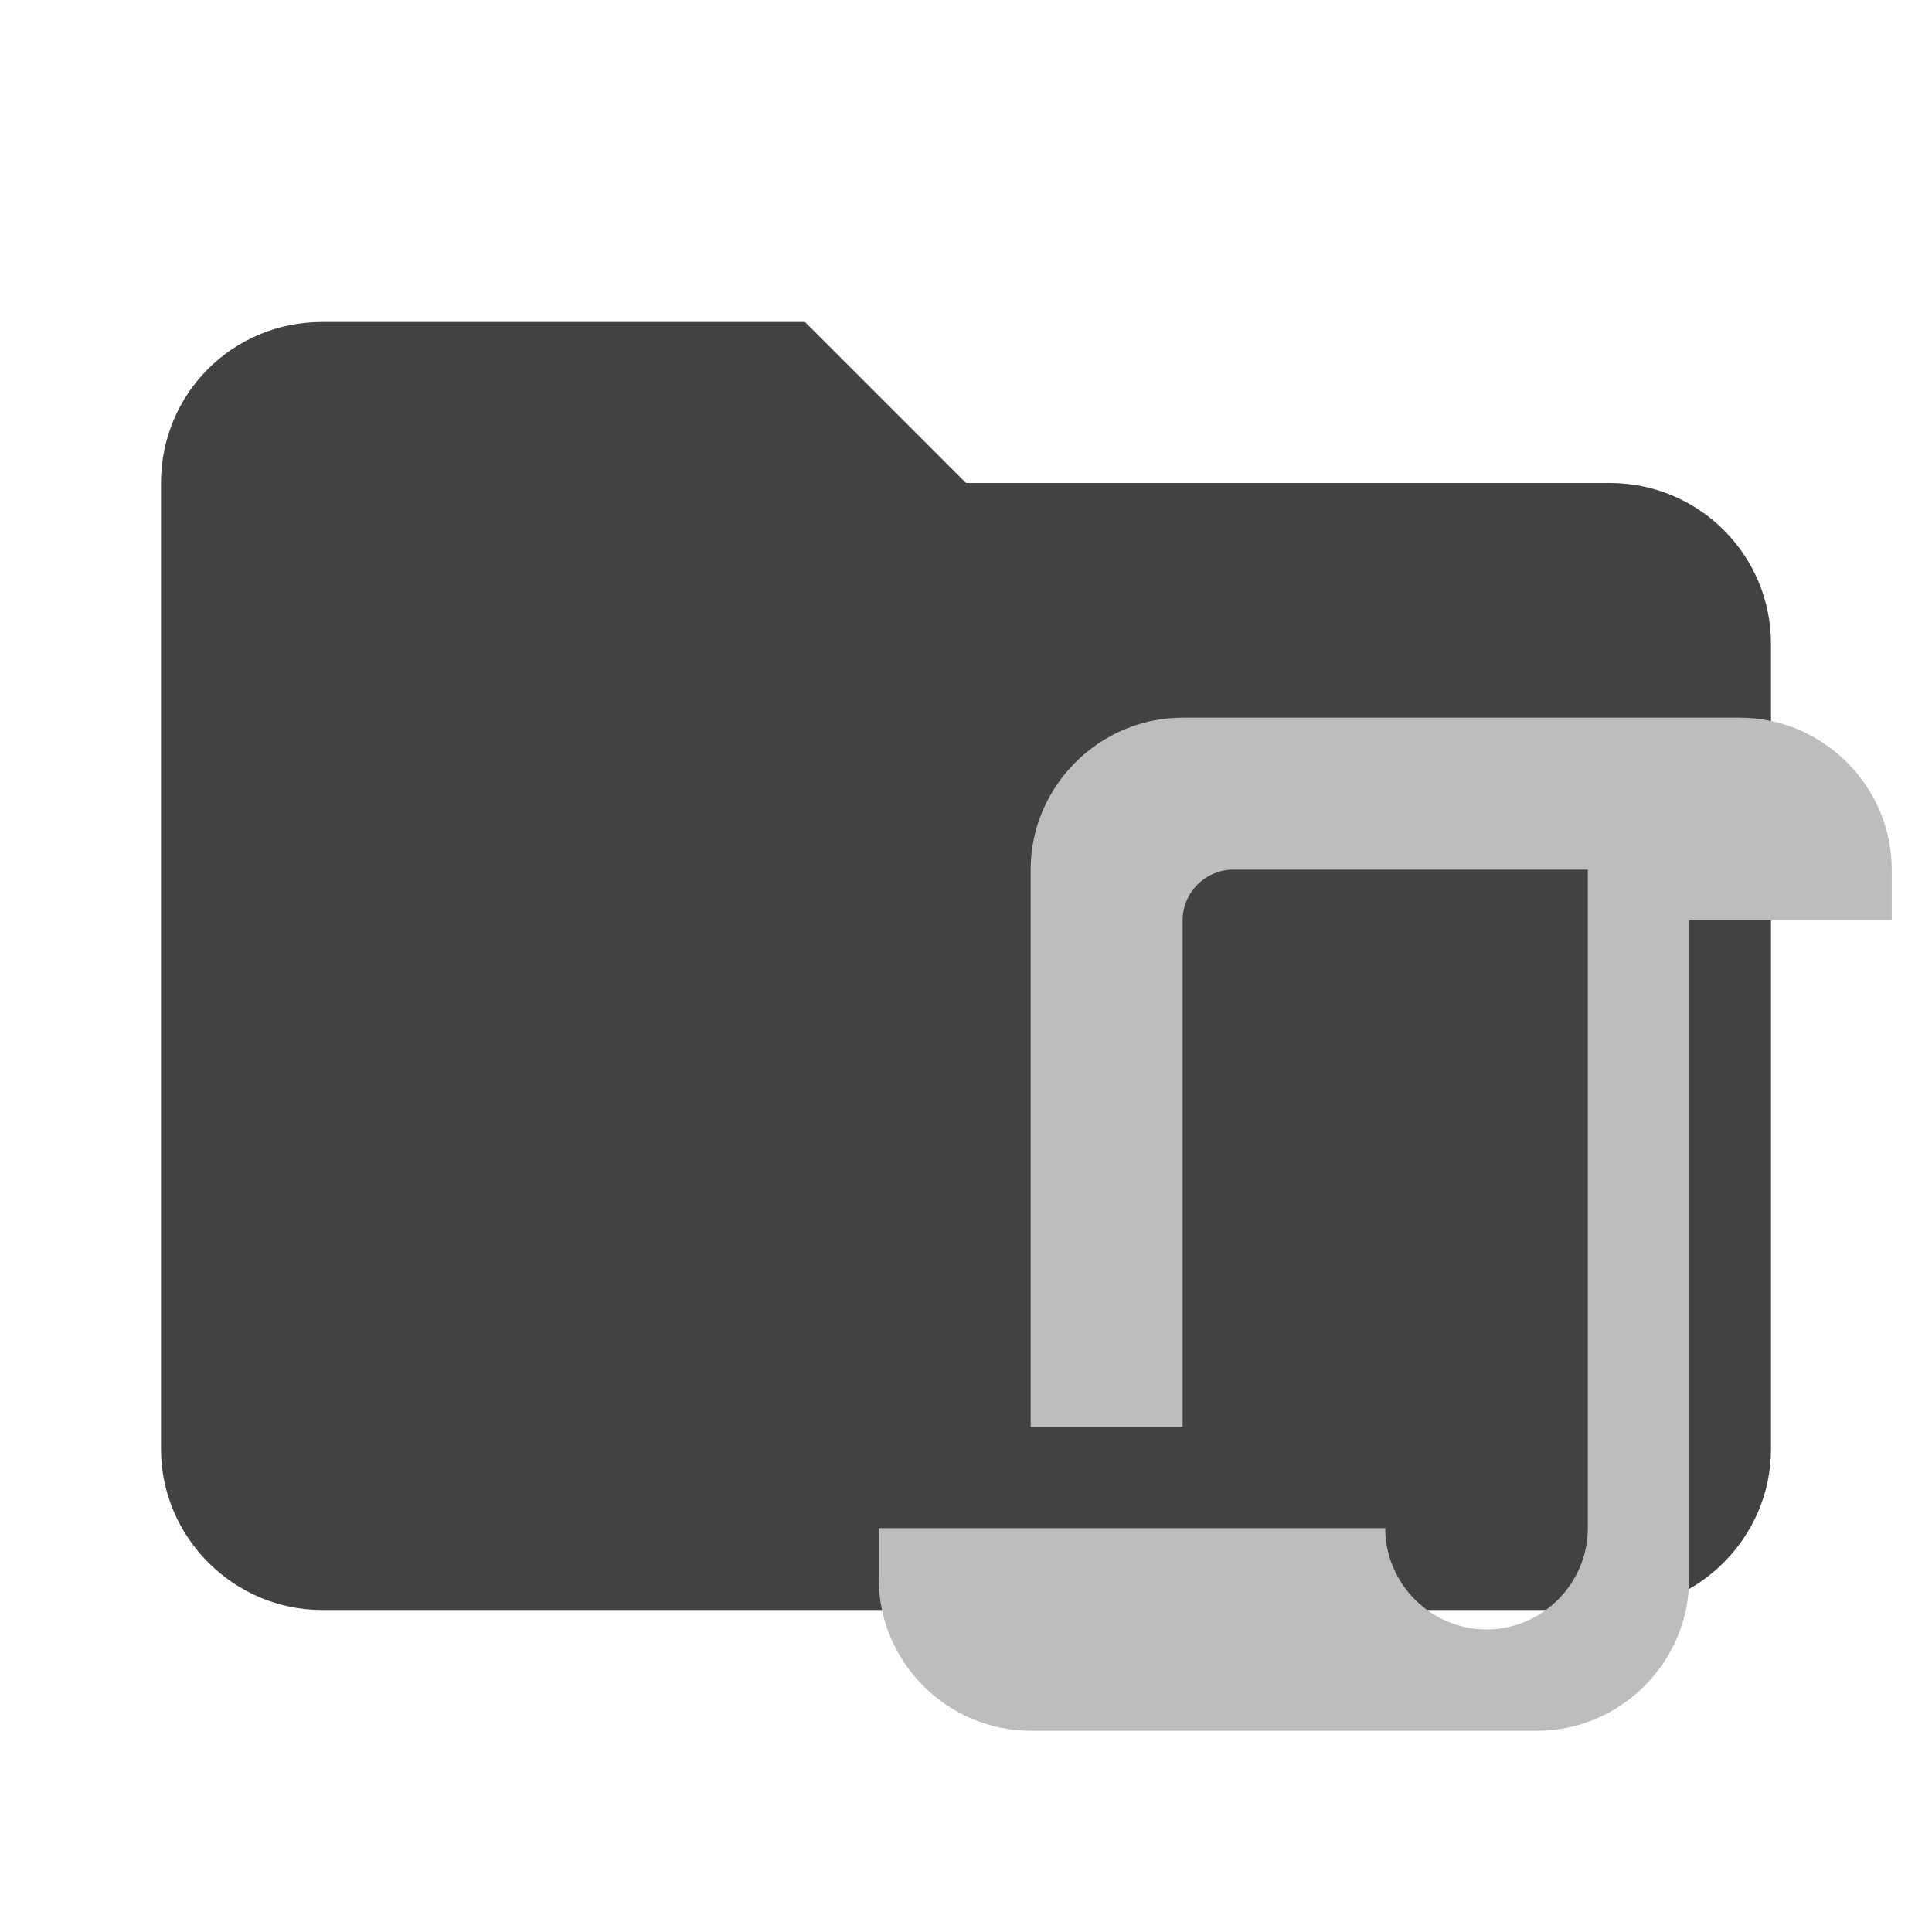
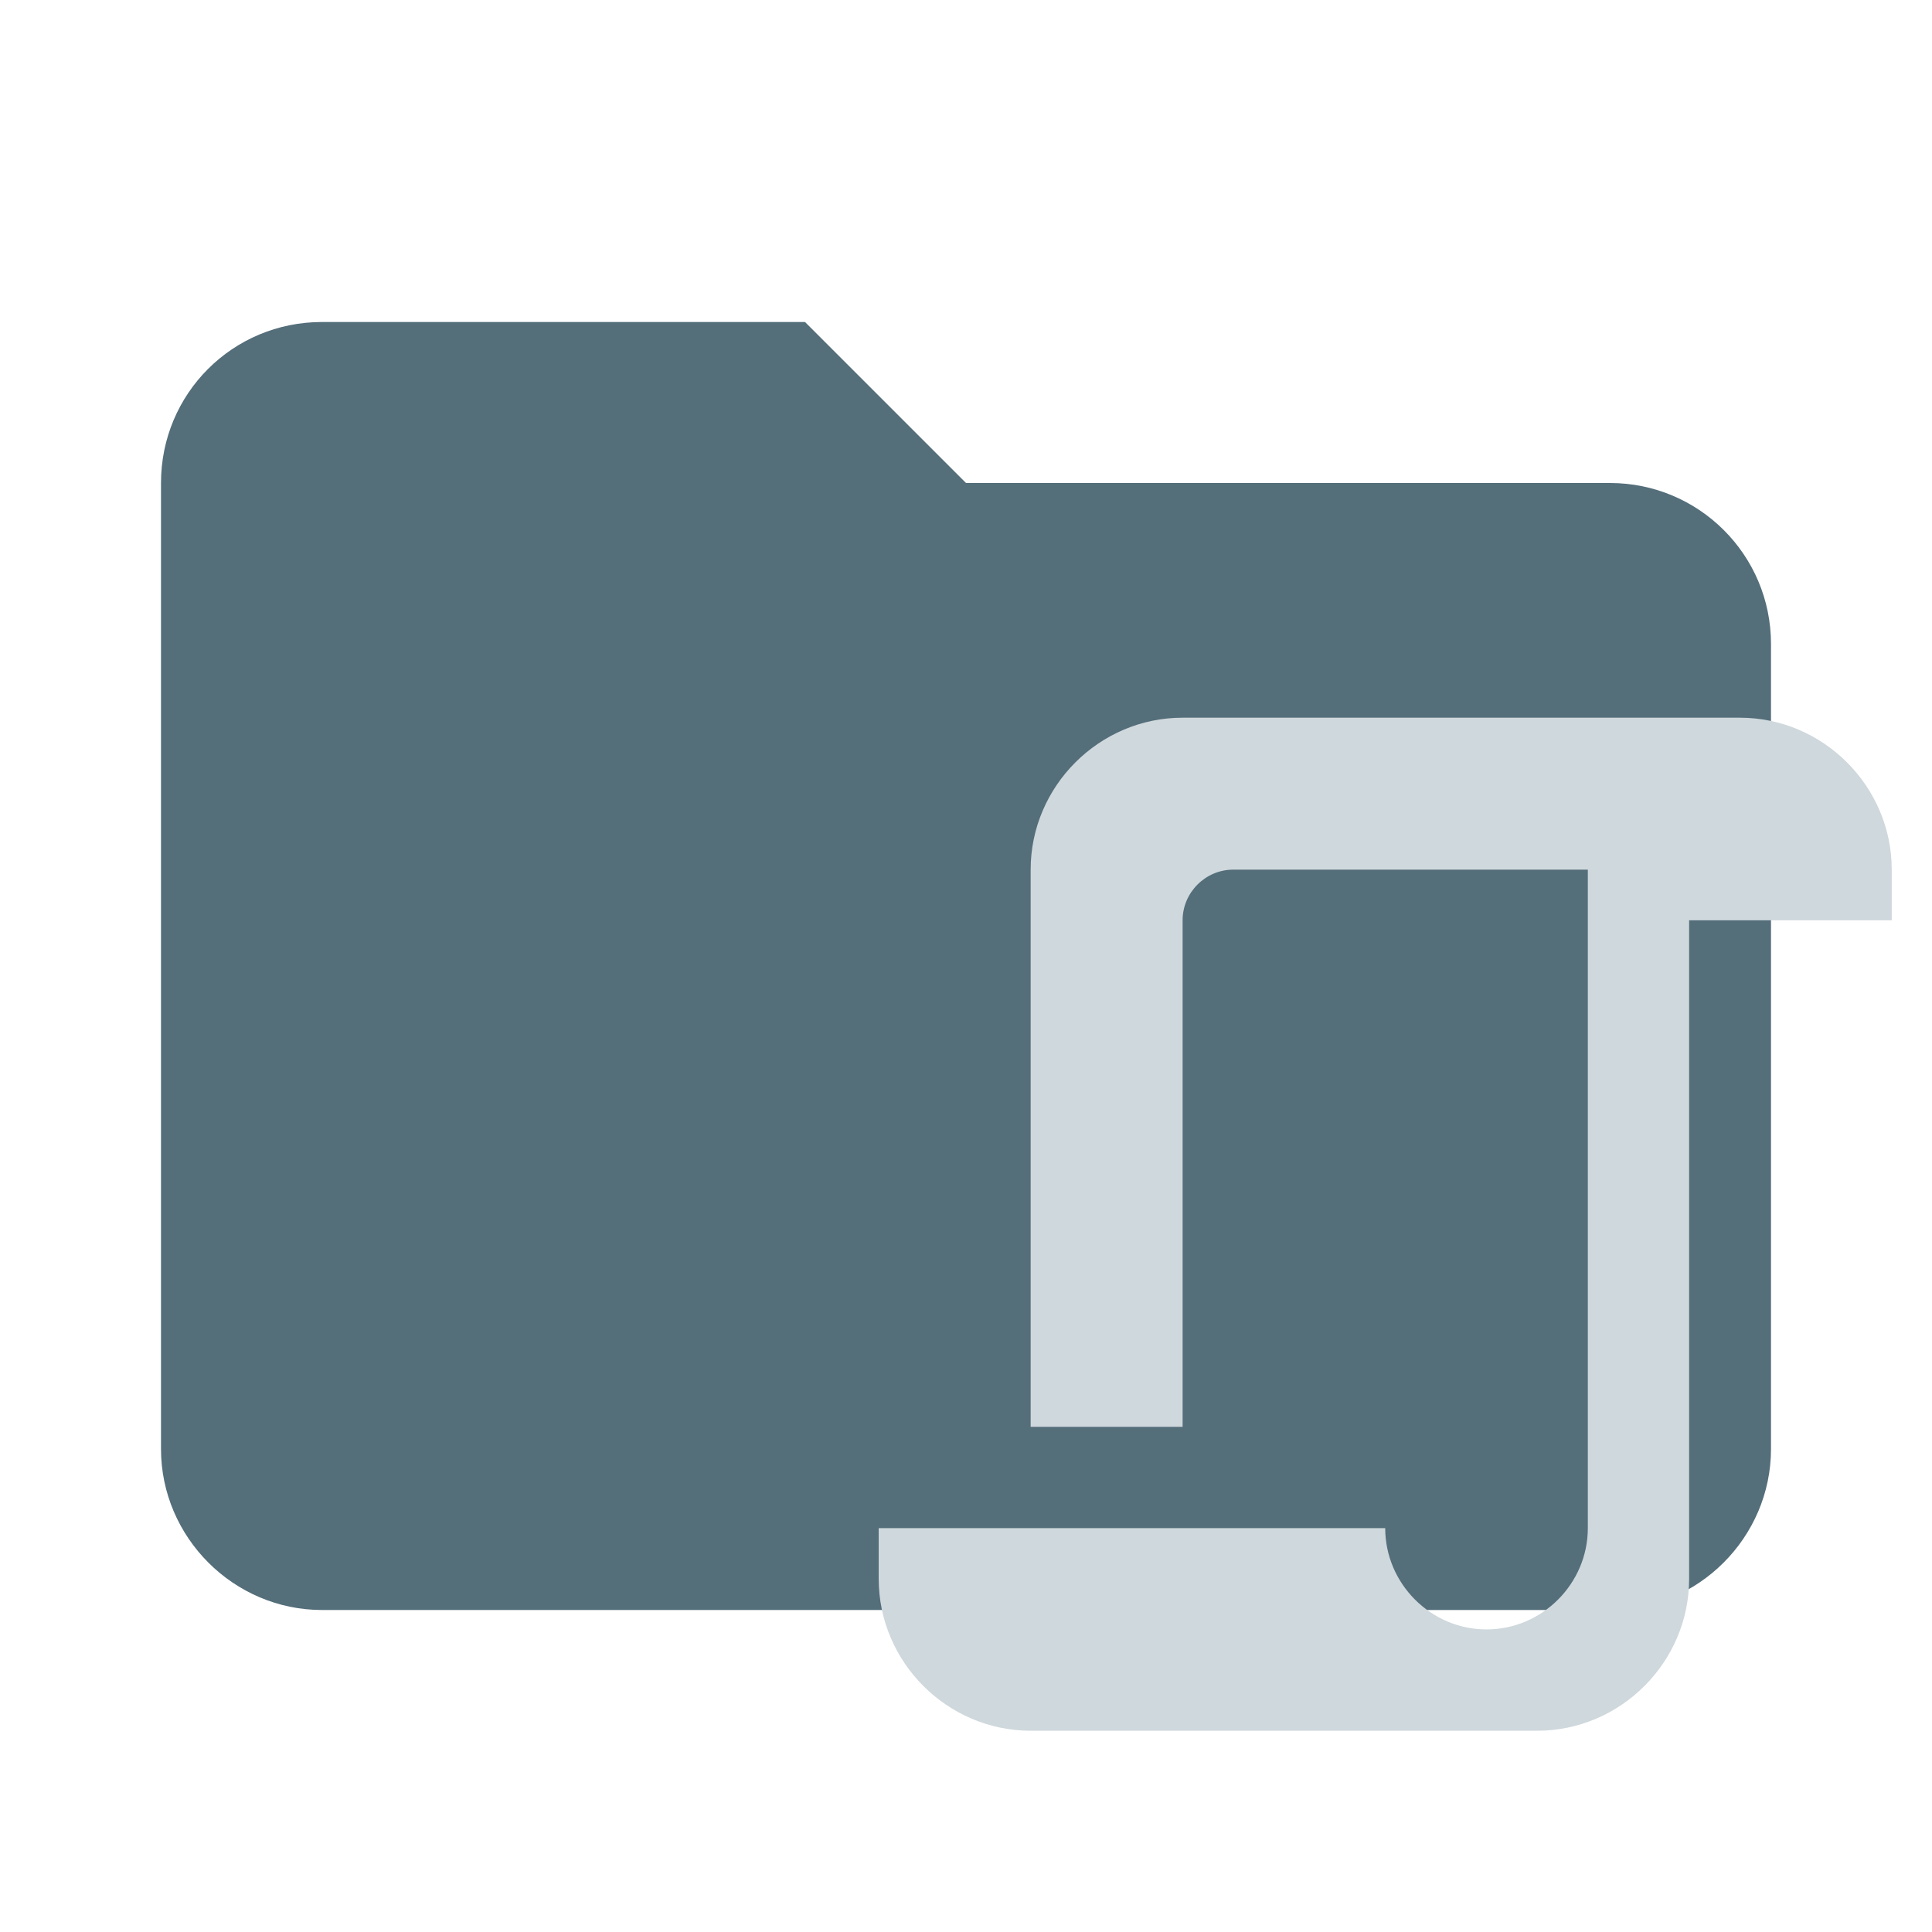
- <svg xmlns="http://www.w3.org/2000/svg" width="100%" height="100%" viewBox="0 0 24 24" version="1.1" xml:space="preserve" style="fill-rule:evenodd;clip-rule:evenodd;stroke-linejoin:round;stroke-miterlimit:1.414;">
-   <path id="path3338" d="M10,4L4,4C2.89,4 2,4.89 2,6L2,18C2,19.097 2.903,20 4,20L20,20C21.097,20 22,19.097 22,18L22,8C22,6.89 21.1,6 20,6L12,6L10,4Z" style="fill:rgb(66,66,66);fill-rule:nonzero;" />
-   <g transform="matrix(0.629225,0,0,0.629225,9.65704,7.65704)">
-     <path d="M14,20C15.097,20 16,19.097 16,18L16,5L9,5C8.451,5 8,5.451 8,6L8,16L5,16L5,5C5,3.354 6.354,2 8,2L19,2C20.646,2 22,3.354 22,5L22,6L18,6L18,19C18,20.646 16.646,22 15,22L5,22C3.354,22 2,20.646 2,19L2,18L12,18C12,19.097 12.903,20 14,20Z" style="fill:rgb(189,189,189);fill-rule:nonzero;" />
+ <svg xmlns="http://www.w3.org/2000/svg" clip-rule="evenodd" fill-rule="evenodd" stroke-linejoin="round" stroke-miterlimit="1.414" version="1.1" viewBox="0 0 24 24" xml:space="preserve">
+   <path d="m10 4h-6c-1.11 0-2 0.89-2 2v12c0 1.097 0.903 2 2 2h16c1.097 0 2-0.903 2-2v-10c0-1.11-0.9-2-2-2h-8l-2-2z" fill="#546e7a" fill-rule="nonzero" />
+   <g transform="matrix(.62922 0 0 .62922 9.657 7.657)" fill="#cfd8dc">
+     <path d="m14 20c1.097 0 2-0.903 2-2v-13h-7c-0.549 0-1 0.451-1 1v10h-3v-11c0-1.646 1.354-3 3-3h11c1.646 0 3 1.354 3 3v1h-4v13c0 1.646-1.354 3-3 3h-10c-1.646 0-3-1.354-3-3v-1h10c0 1.097 0.903 2 2 2z" fill="#cfd8dc" fill-rule="nonzero" />
  </g>
</svg>
